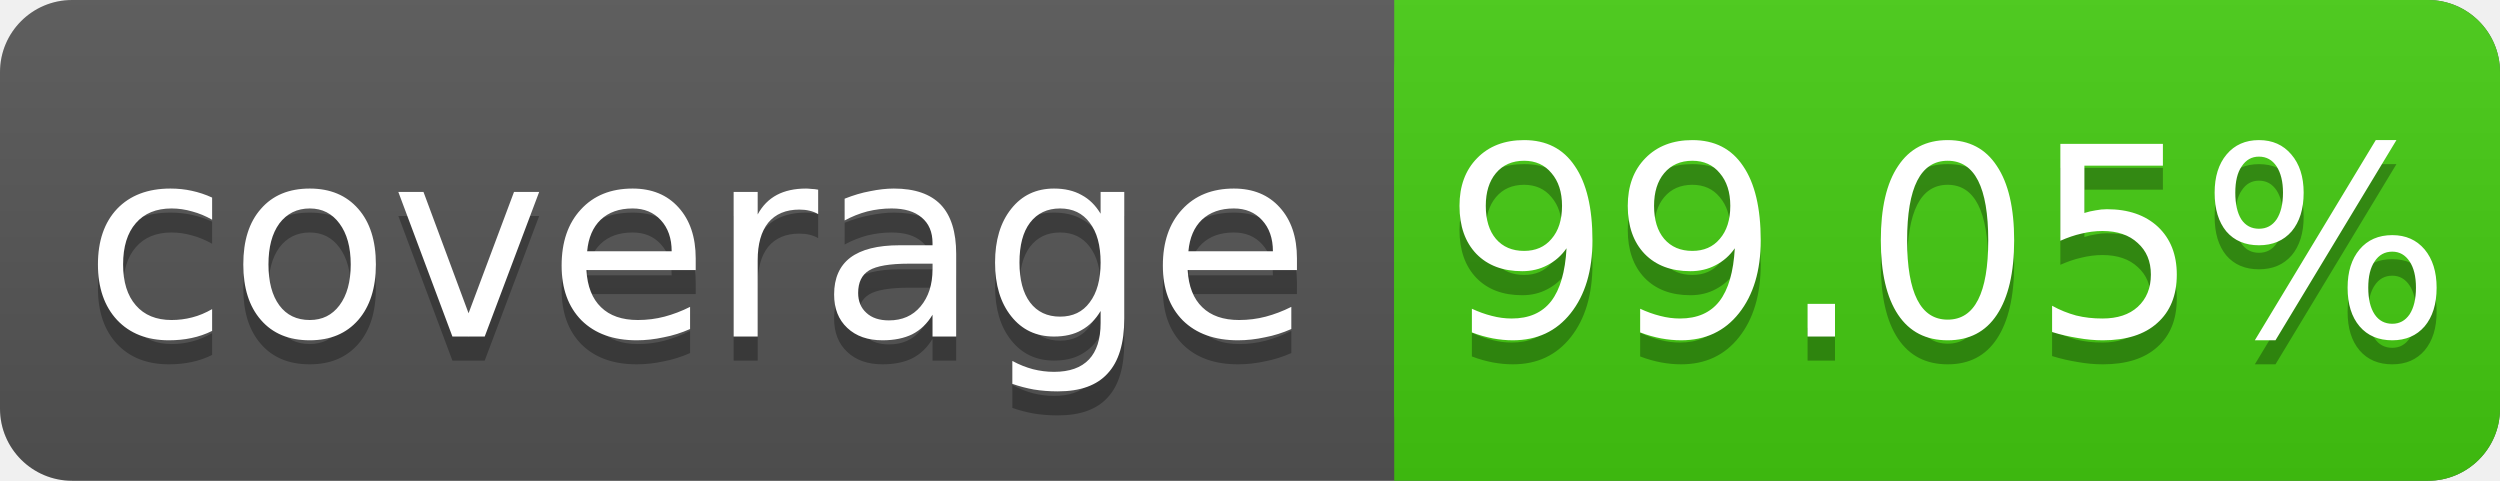
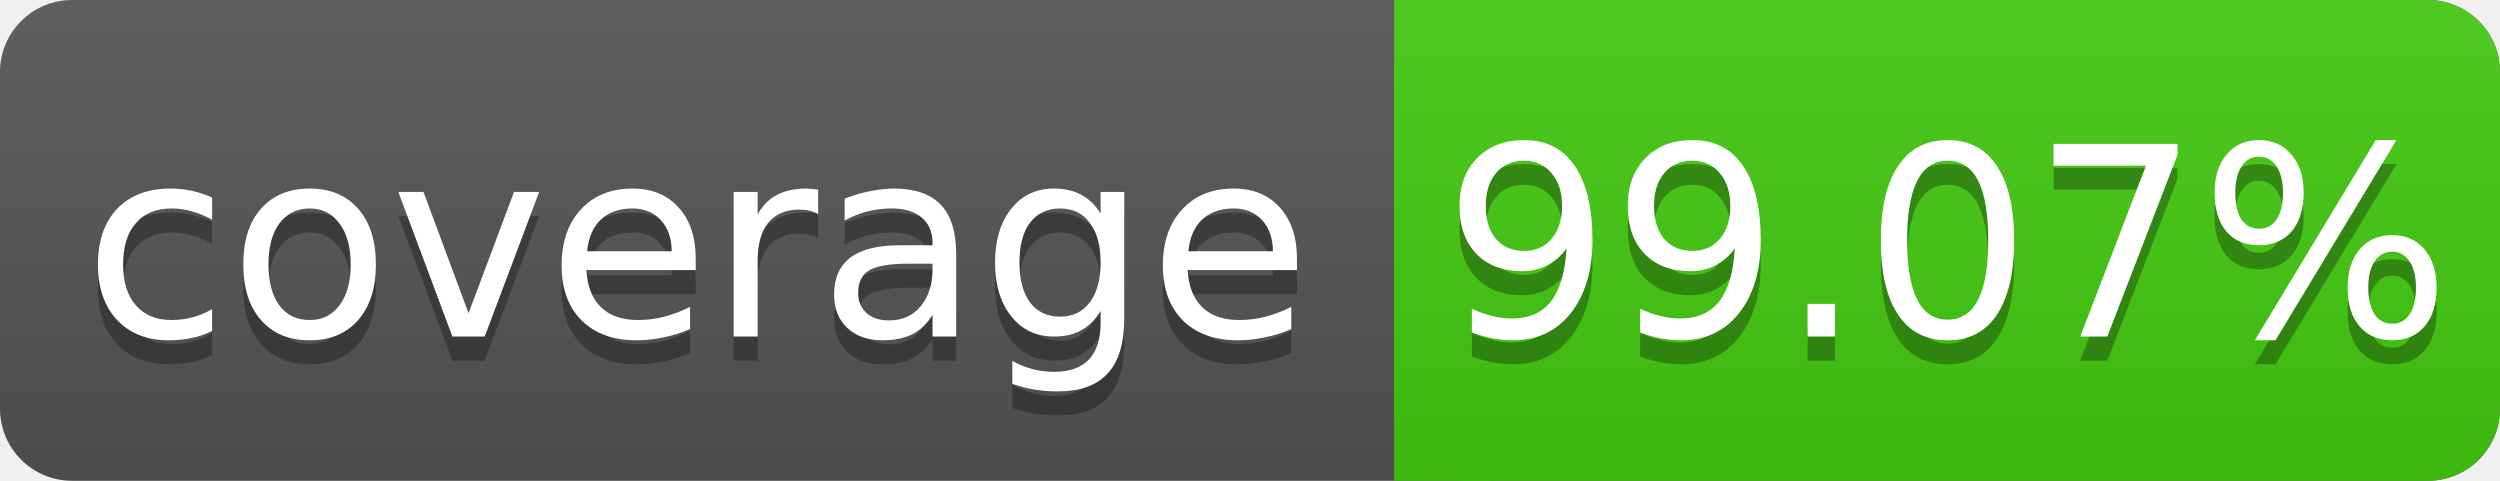
<svg xmlns="http://www.w3.org/2000/svg" width="104" height="20">
  <linearGradient id="s" x2="0" y2="100%">
    <stop offset="0" stop-color="#bbb" stop-opacity=".1" />
    <stop offset="1" stop-opacity=".1" />
  </linearGradient>
  <rect rx="3" width="104" height="20" fill="#555" />
  <rect rx="3" x="58" width="46" height="20" fill="#4c1" />
  <rect x="58" width="4" height="20" fill="#4c1" />
  <rect rx="3" width="104" height="20" fill="url(#s)" />
  <g fill="#fff" text-anchor="middle" font-family="DejaVu Sans,Verdana,Geneva,sans-serif" font-size="11">
    <text x="29" y="15" fill="#010101" fill-opacity=".3">coverage</text>
    <text x="29" y="14">coverage</text>
-     <text x="81" y="15" fill="#010101" fill-opacity=".3">99.05%</text>
-     <text x="81" y="14">99.05%</text>
+     <text x="81" y="15" fill="#010101" fill-opacity=".3">99.07%</text>
+     <text x="81" y="14">99.07%</text>
  </g>
</svg>
